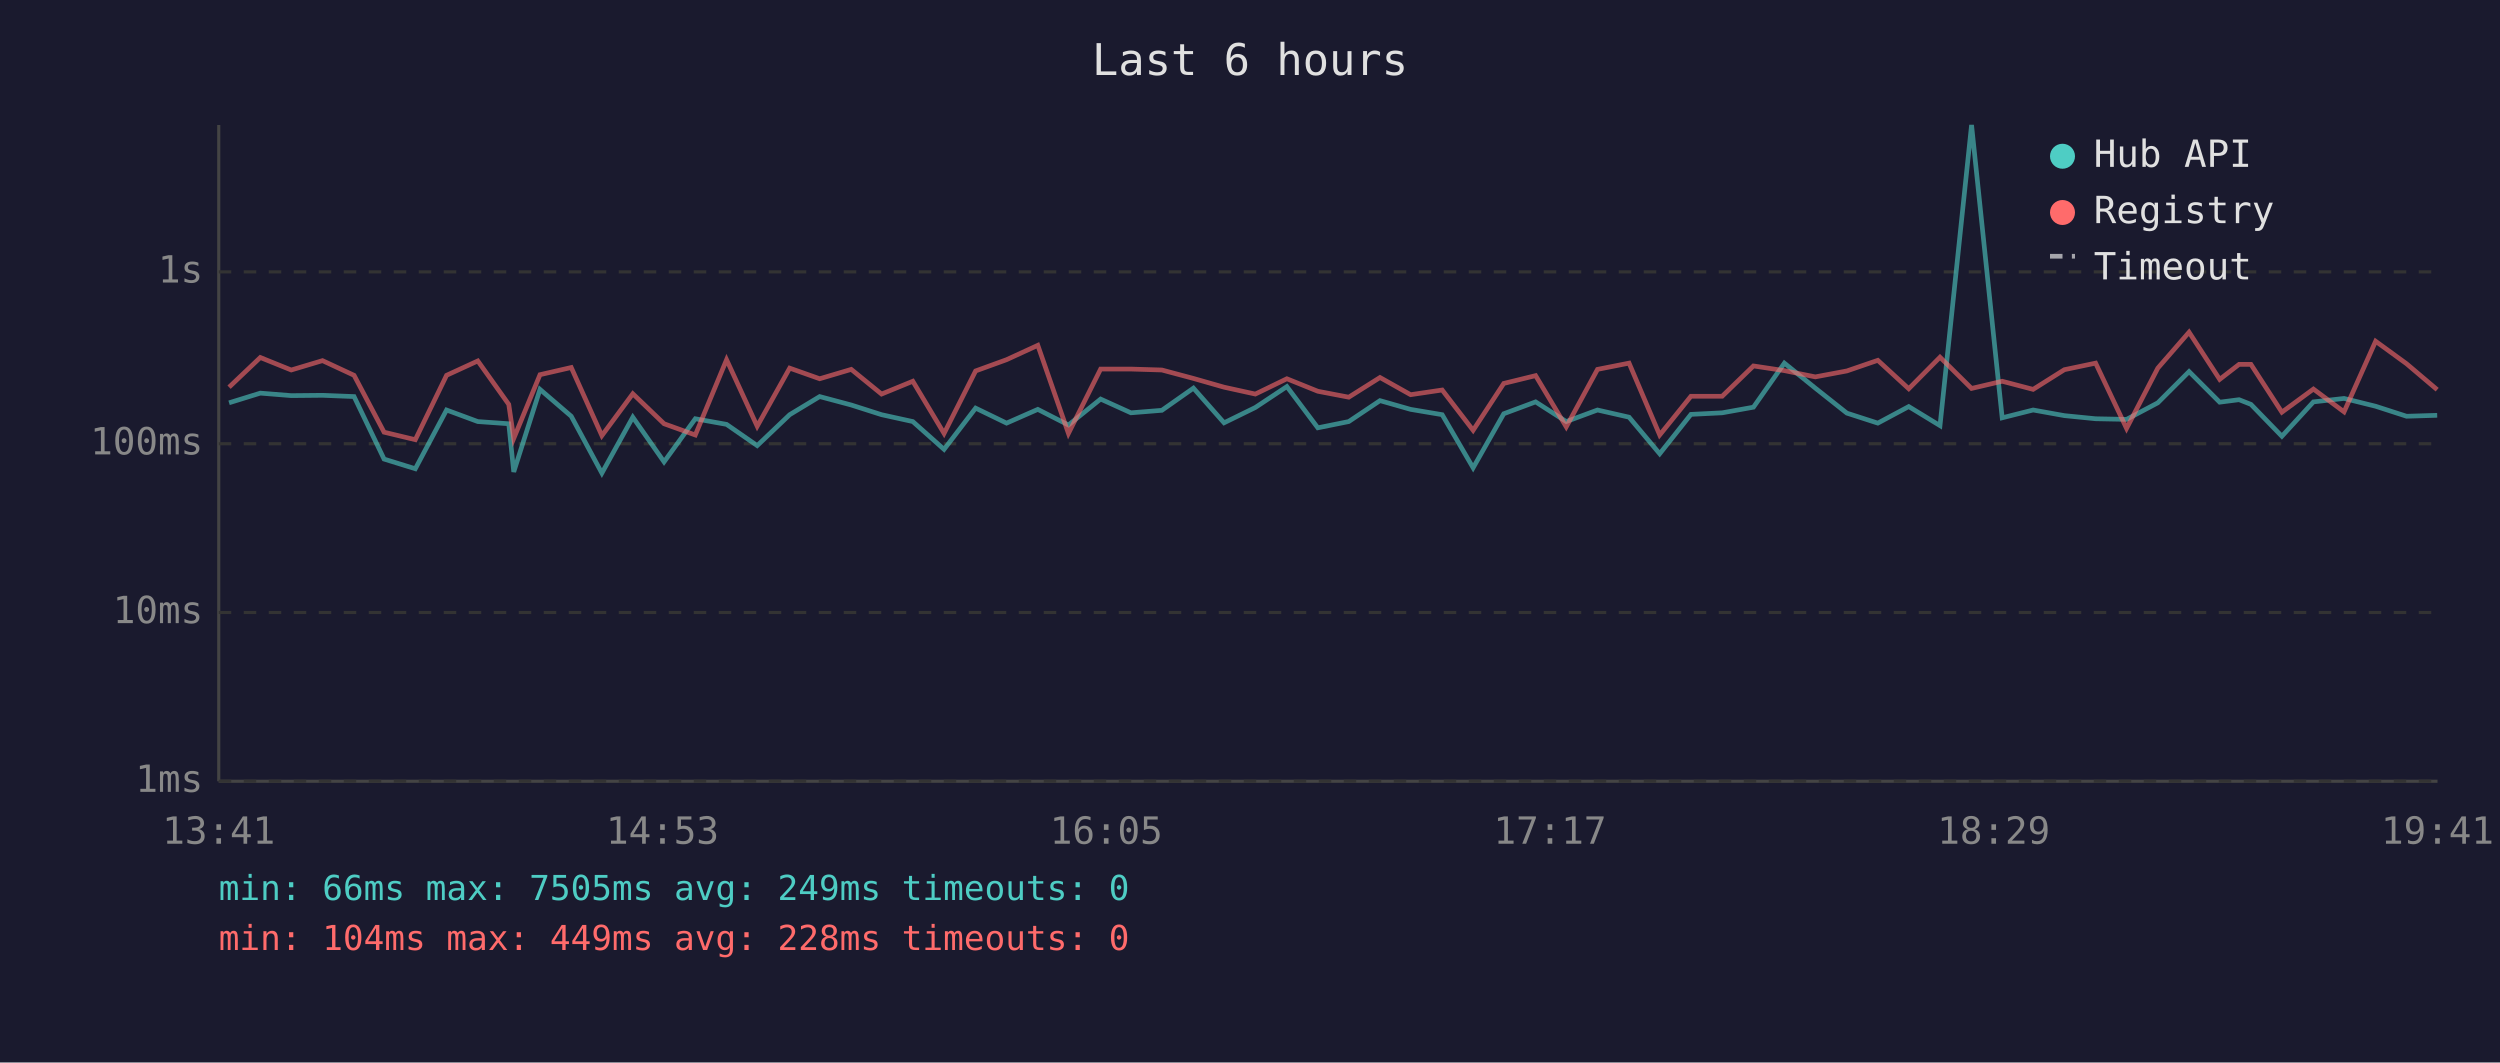
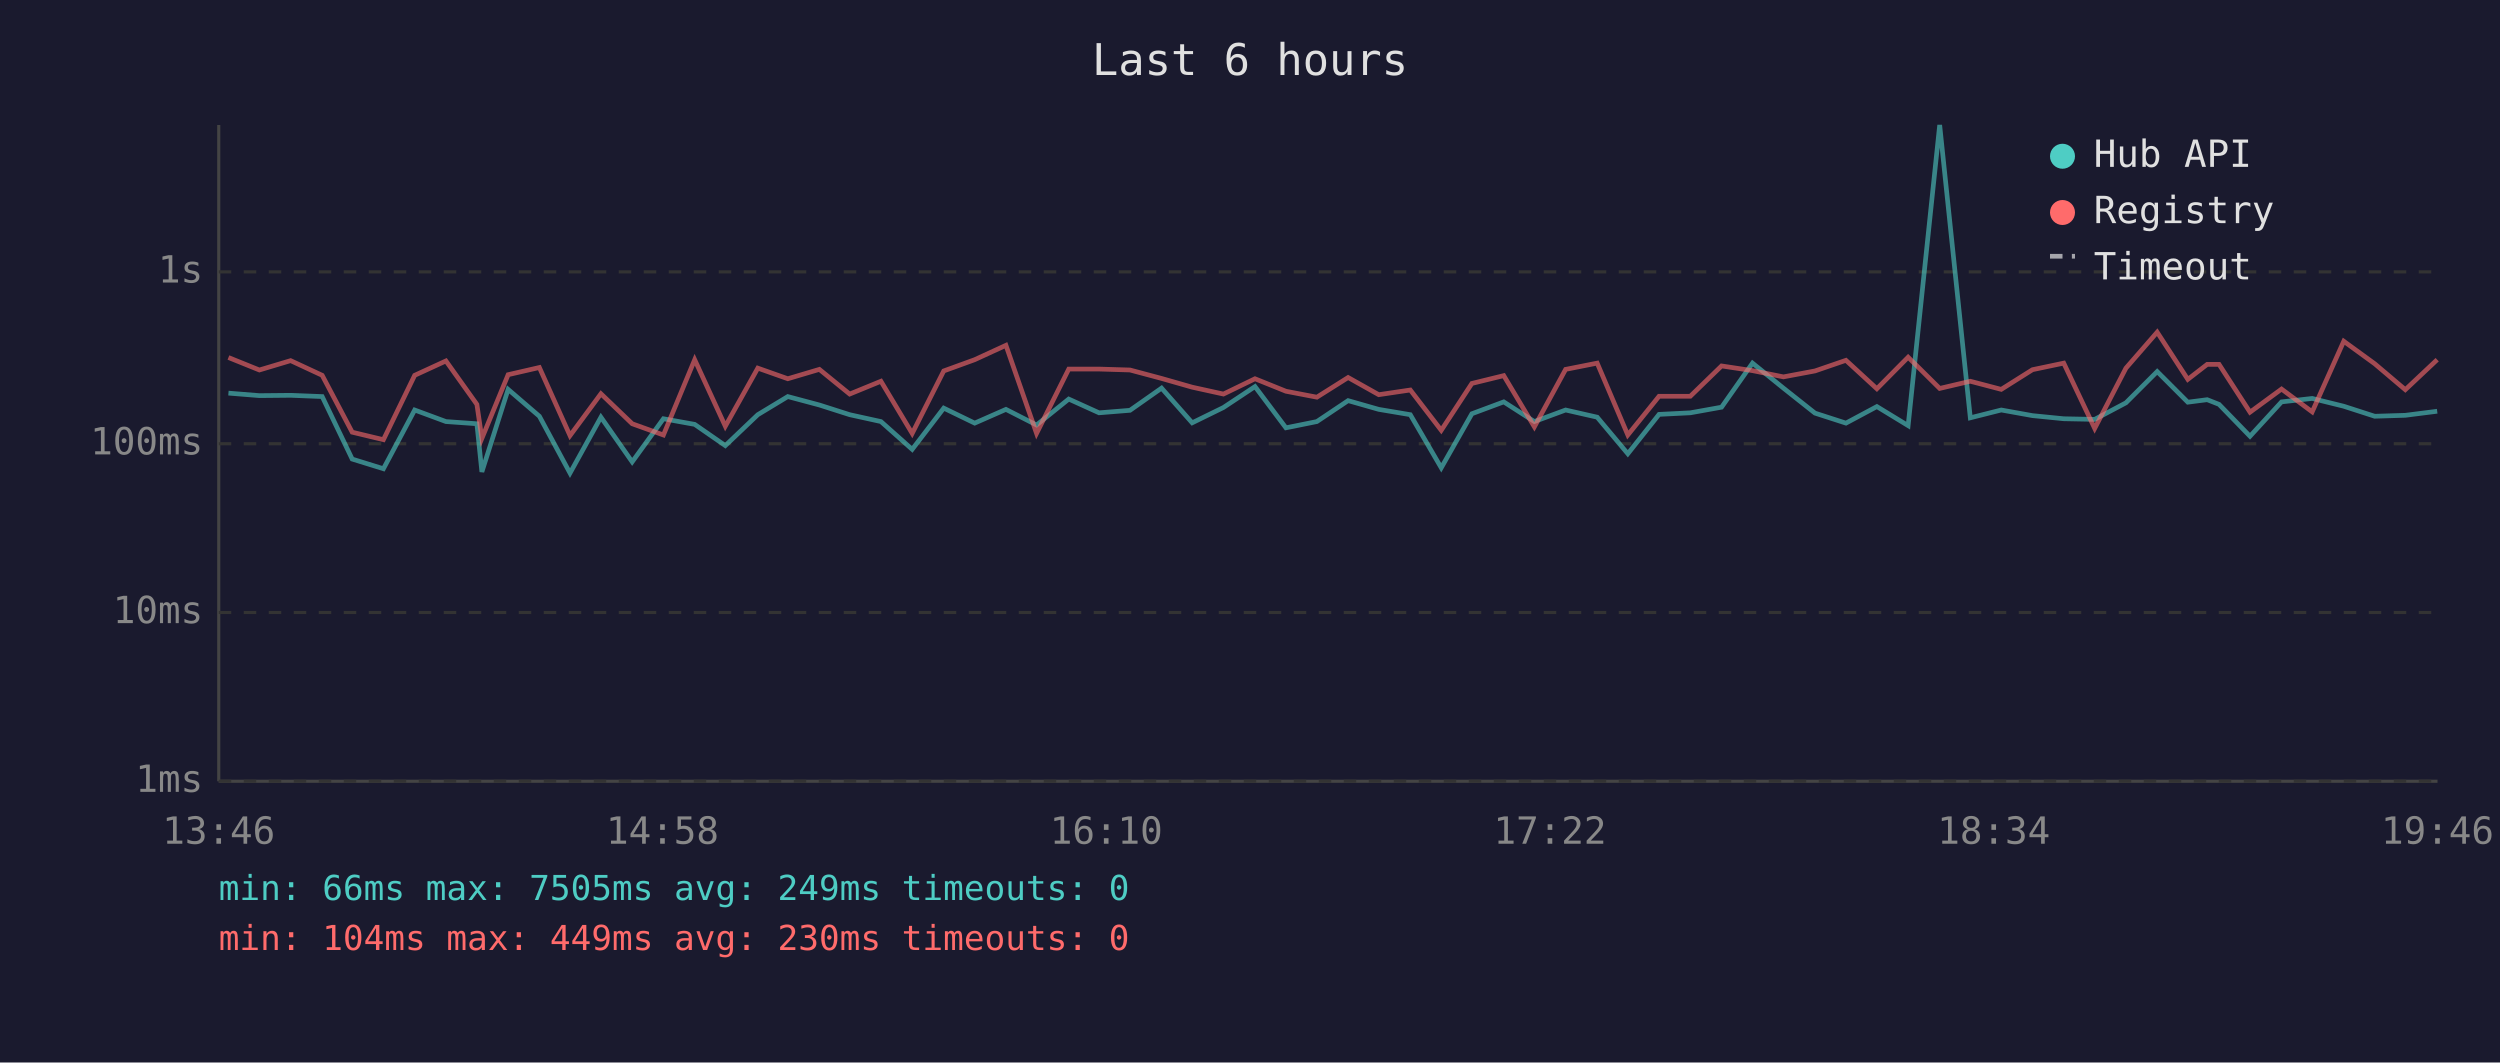
<svg xmlns="http://www.w3.org/2000/svg" viewBox="0 0 800 340" font-family="monospace" font-size="12">
  <rect width="800" height="340" fill="#1a1a2e" />
  <text x="400" y="24" fill="#e0e0e0" font-size="14" text-anchor="middle">Last 6 hours</text>
  <line x1="70" y1="40" x2="70" y2="250" stroke="#444" stroke-width="1" />
  <line x1="70" y1="250" x2="780" y2="250" stroke="#444" stroke-width="1" />
  <line x1="70" y1="250" x2="780" y2="250" stroke="#333" stroke-width="1" stroke-dasharray="4" />
  <text x="65" y="250" fill="#888" text-anchor="end" dominant-baseline="middle">1ms</text>
  <line x1="70" y1="196" x2="780" y2="196" stroke="#333" stroke-width="1" stroke-dasharray="4" />
  <text x="65" y="196" fill="#888" text-anchor="end" dominant-baseline="middle">10ms</text>
  <line x1="70" y1="142" x2="780" y2="142" stroke="#333" stroke-width="1" stroke-dasharray="4" />
  <text x="65" y="142" fill="#888" text-anchor="end" dominant-baseline="middle">100ms</text>
  <line x1="70" y1="87" x2="780" y2="87" stroke="#333" stroke-width="1" stroke-dasharray="4" />
  <text x="65" y="87" fill="#888" text-anchor="end" dominant-baseline="middle">1s</text>
-   <text x="70" y="270" fill="#888" text-anchor="middle">13:41</text>
-   <text x="212" y="270" fill="#888" text-anchor="middle">14:53</text>
-   <text x="354" y="270" fill="#888" text-anchor="middle">16:05</text>
-   <text x="496" y="270" fill="#888" text-anchor="middle">17:17</text>
-   <text x="638" y="270" fill="#888" text-anchor="middle">18:29</text>
-   <text x="780" y="270" fill="#888" text-anchor="middle">19:41</text>
-   <polyline points="73.3,128.9 83.3,125.8 93.2,126.6 103.2,126.5 113.3,126.9 122.9,146.9 132.9,150.0 142.9,131.2 152.9,134.9 162.8,135.6 164.4,151.0 172.8,124.6 182.8,133.2 192.6,151.4 202.5,133.5 212.5,147.8 222.5,134.0 232.5,135.8 242.3,142.6 252.7,132.7 262.3,126.9 272.4,129.6 282.1,132.7 292.1,134.9 302.1,143.8 312.2,130.6 322.1,135.4 332.1,131.0 341.9,136.0 352.2,127.7 361.9,132.1 371.8,131.3 381.9,124.2 391.7,135.3 401.7,130.4 411.8,123.7 421.7,136.9 431.6,134.9 441.6,128.2 451.4,131.0 461.5,132.7 471.4,149.7 481.2,132.4 491.4,128.6 501.2,134.9 511.2,131.2 521.3,133.5 531.1,145.2 541.1,132.6 551.1,132.1 561.1,130.3 571.0,116.2 580.9,124.2 591.0,132.2 600.9,135.4 610.8,130.1 620.8,136.2 630.9,40.0 640.7,133.7 650.6,131.2 660.6,133.0 670.6,134.0 680.5,134.2 690.5,128.9 700.5,118.9 710.3,128.7 716.5,127.9 720.3,129.4 730.2,139.6 740.3,128.6 750.1,127.5 760.2,130.0 770.1,133.2 779.9,132.9" fill="none" stroke="#4ecdc4" stroke-width="1.5" opacity="0.6" />
-   <polyline points="73.3,123.9 83.3,114.4 93.2,118.4 103.2,115.4 113.3,120.1 122.9,138.3 132.9,140.7 142.9,120.1 152.9,115.5 162.8,129.4 164.4,140.3 172.8,119.9 182.8,117.6 192.6,139.4 202.5,126.0 212.5,135.6 222.5,139.2 232.5,115.1 242.3,136.4 252.7,117.8 262.3,121.2 272.4,118.2 282.1,126.1 292.1,122.0 302.1,138.7 312.2,118.7 322.1,115.1 332.1,110.5 341.9,138.7 352.2,118.1 361.9,118.1 371.8,118.4 381.9,121.1 391.7,123.9 401.7,126.1 411.8,121.2 421.7,125.2 431.6,127.1 441.6,120.8 451.4,126.3 461.5,124.8 471.4,137.7 481.2,122.7 491.4,120.2 501.2,136.6 511.2,118.2 521.3,116.2 531.1,139.2 541.1,126.8 551.1,126.8 561.1,117.1 571.0,118.6 580.9,120.6 591.0,118.7 600.9,115.3 610.8,124.4 620.8,114.3 630.9,124.3 640.7,122.0 650.6,124.6 660.6,118.3 670.6,116.2 680.5,137.1 690.5,117.8 700.5,106.3 710.3,121.4 716.5,116.6 720.3,116.6 730.2,131.9 740.3,124.5 750.1,131.8 760.2,109.2 770.1,116.4 779.9,124.7" fill="none" stroke="#ff6b6b" stroke-width="1.5" opacity="0.6" />
+   <text x="70" y="270" fill="#888" text-anchor="middle">13:46</text>
+   <text x="212" y="270" fill="#888" text-anchor="middle">14:58</text>
+   <text x="354" y="270" fill="#888" text-anchor="middle">16:10</text>
+   <text x="496" y="270" fill="#888" text-anchor="middle">17:22</text>
+   <text x="638" y="270" fill="#888" text-anchor="middle">18:34</text>
+   <text x="780" y="270" fill="#888" text-anchor="middle">19:46</text>
+   <polyline points="73.1,125.8 83.0,126.6 93.0,126.5 103.1,126.9 112.7,146.9 122.7,150.0 132.7,131.2 142.7,134.9 152.6,135.6 154.2,151.0 162.6,124.6 172.6,133.2 182.4,151.4 192.3,133.5 202.3,147.8 212.3,134.0 222.3,135.8 232.1,142.6 242.5,132.7 252.1,126.9 262.2,129.6 271.9,132.7 281.9,134.9 291.9,143.8 302.0,130.6 311.9,135.4 321.9,131.0 331.7,136.0 342.0,127.7 351.7,132.1 361.6,131.3 371.7,124.2 381.5,135.3 391.5,130.4 401.6,123.7 411.5,136.9 421.4,134.9 431.4,128.2 441.2,131.0 451.3,132.7 461.2,149.7 471.0,132.4 481.2,128.6 491.0,134.9 501.0,131.2 511.1,133.5 520.9,145.2 530.9,132.6 540.9,132.1 550.9,130.3 560.8,116.2 570.7,124.2 580.8,132.2 590.7,135.4 600.6,130.1 610.6,136.2 620.7,40.0 630.5,133.7 640.4,131.2 650.4,133.0 660.4,134.0 670.3,134.2 680.3,128.9 690.3,118.9 700.1,128.7 706.3,127.9 710.1,129.4 720.0,139.6 730.1,128.6 739.9,127.5 750.0,130.0 759.9,133.2 769.7,132.9 779.9,131.6" fill="none" stroke="#4ecdc4" stroke-width="1.5" opacity="0.6" />
+   <polyline points="73.1,114.4 83.0,118.4 93.0,115.4 103.1,120.1 112.7,138.3 122.7,140.7 132.7,120.1 142.7,115.5 152.6,129.4 154.2,140.3 162.6,119.9 172.6,117.6 182.4,139.4 192.3,126.0 202.3,135.6 212.3,139.2 222.3,115.1 232.1,136.4 242.5,117.8 252.1,121.2 262.2,118.2 271.9,126.1 281.9,122.0 291.9,138.7 302.0,118.7 311.9,115.1 321.9,110.5 331.7,138.7 342.0,118.1 351.7,118.1 361.6,118.4 371.7,121.1 381.5,123.9 391.5,126.1 401.6,121.2 411.5,125.2 421.4,127.1 431.4,120.8 441.2,126.3 451.3,124.8 461.2,137.7 471.0,122.7 481.2,120.2 491.0,136.6 501.0,118.2 511.1,116.2 520.9,139.2 530.9,126.8 540.9,126.8 550.9,117.1 560.8,118.6 570.7,120.6 580.8,118.7 590.7,115.3 600.6,124.4 610.6,114.3 620.7,124.3 630.5,122.0 640.4,124.6 650.4,118.3 660.4,116.2 670.3,137.1 680.3,117.8 690.3,106.3 700.1,121.4 706.3,116.6 710.1,116.6 720.0,131.9 730.1,124.5 739.9,131.8 750.0,109.2 759.9,116.4 769.7,124.7 779.9,115.1" fill="none" stroke="#ff6b6b" stroke-width="1.5" opacity="0.6" />
  <circle cx="660" cy="50" r="4" fill="#4ecdc4" />
  <text x="670" y="50" fill="#e0e0e0" dominant-baseline="middle">Hub API</text>
  <circle cx="660" cy="68" r="4" fill="#ff6b6b" />
  <text x="670" y="68" fill="#e0e0e0" dominant-baseline="middle">Registry</text>
  <line x1="656" y1="82" x2="664" y2="82" stroke="#e0e0e0" stroke-width="1.5" stroke-dasharray="4,3" opacity="0.7" />
  <text x="670" y="86" fill="#e0e0e0" dominant-baseline="middle">Timeout</text>
  <text x="70" y="288" fill="#4ecdc4" font-size="11">min: 66ms  max: 7505ms  avg: 249ms  timeouts: 0</text>
-   <text x="70" y="304" fill="#ff6b6b" font-size="11">min: 104ms  max: 449ms  avg: 228ms  timeouts: 0</text>
+   <text x="70" y="304" fill="#ff6b6b" font-size="11">min: 104ms  max: 449ms  avg: 230ms  timeouts: 0</text>
</svg>
